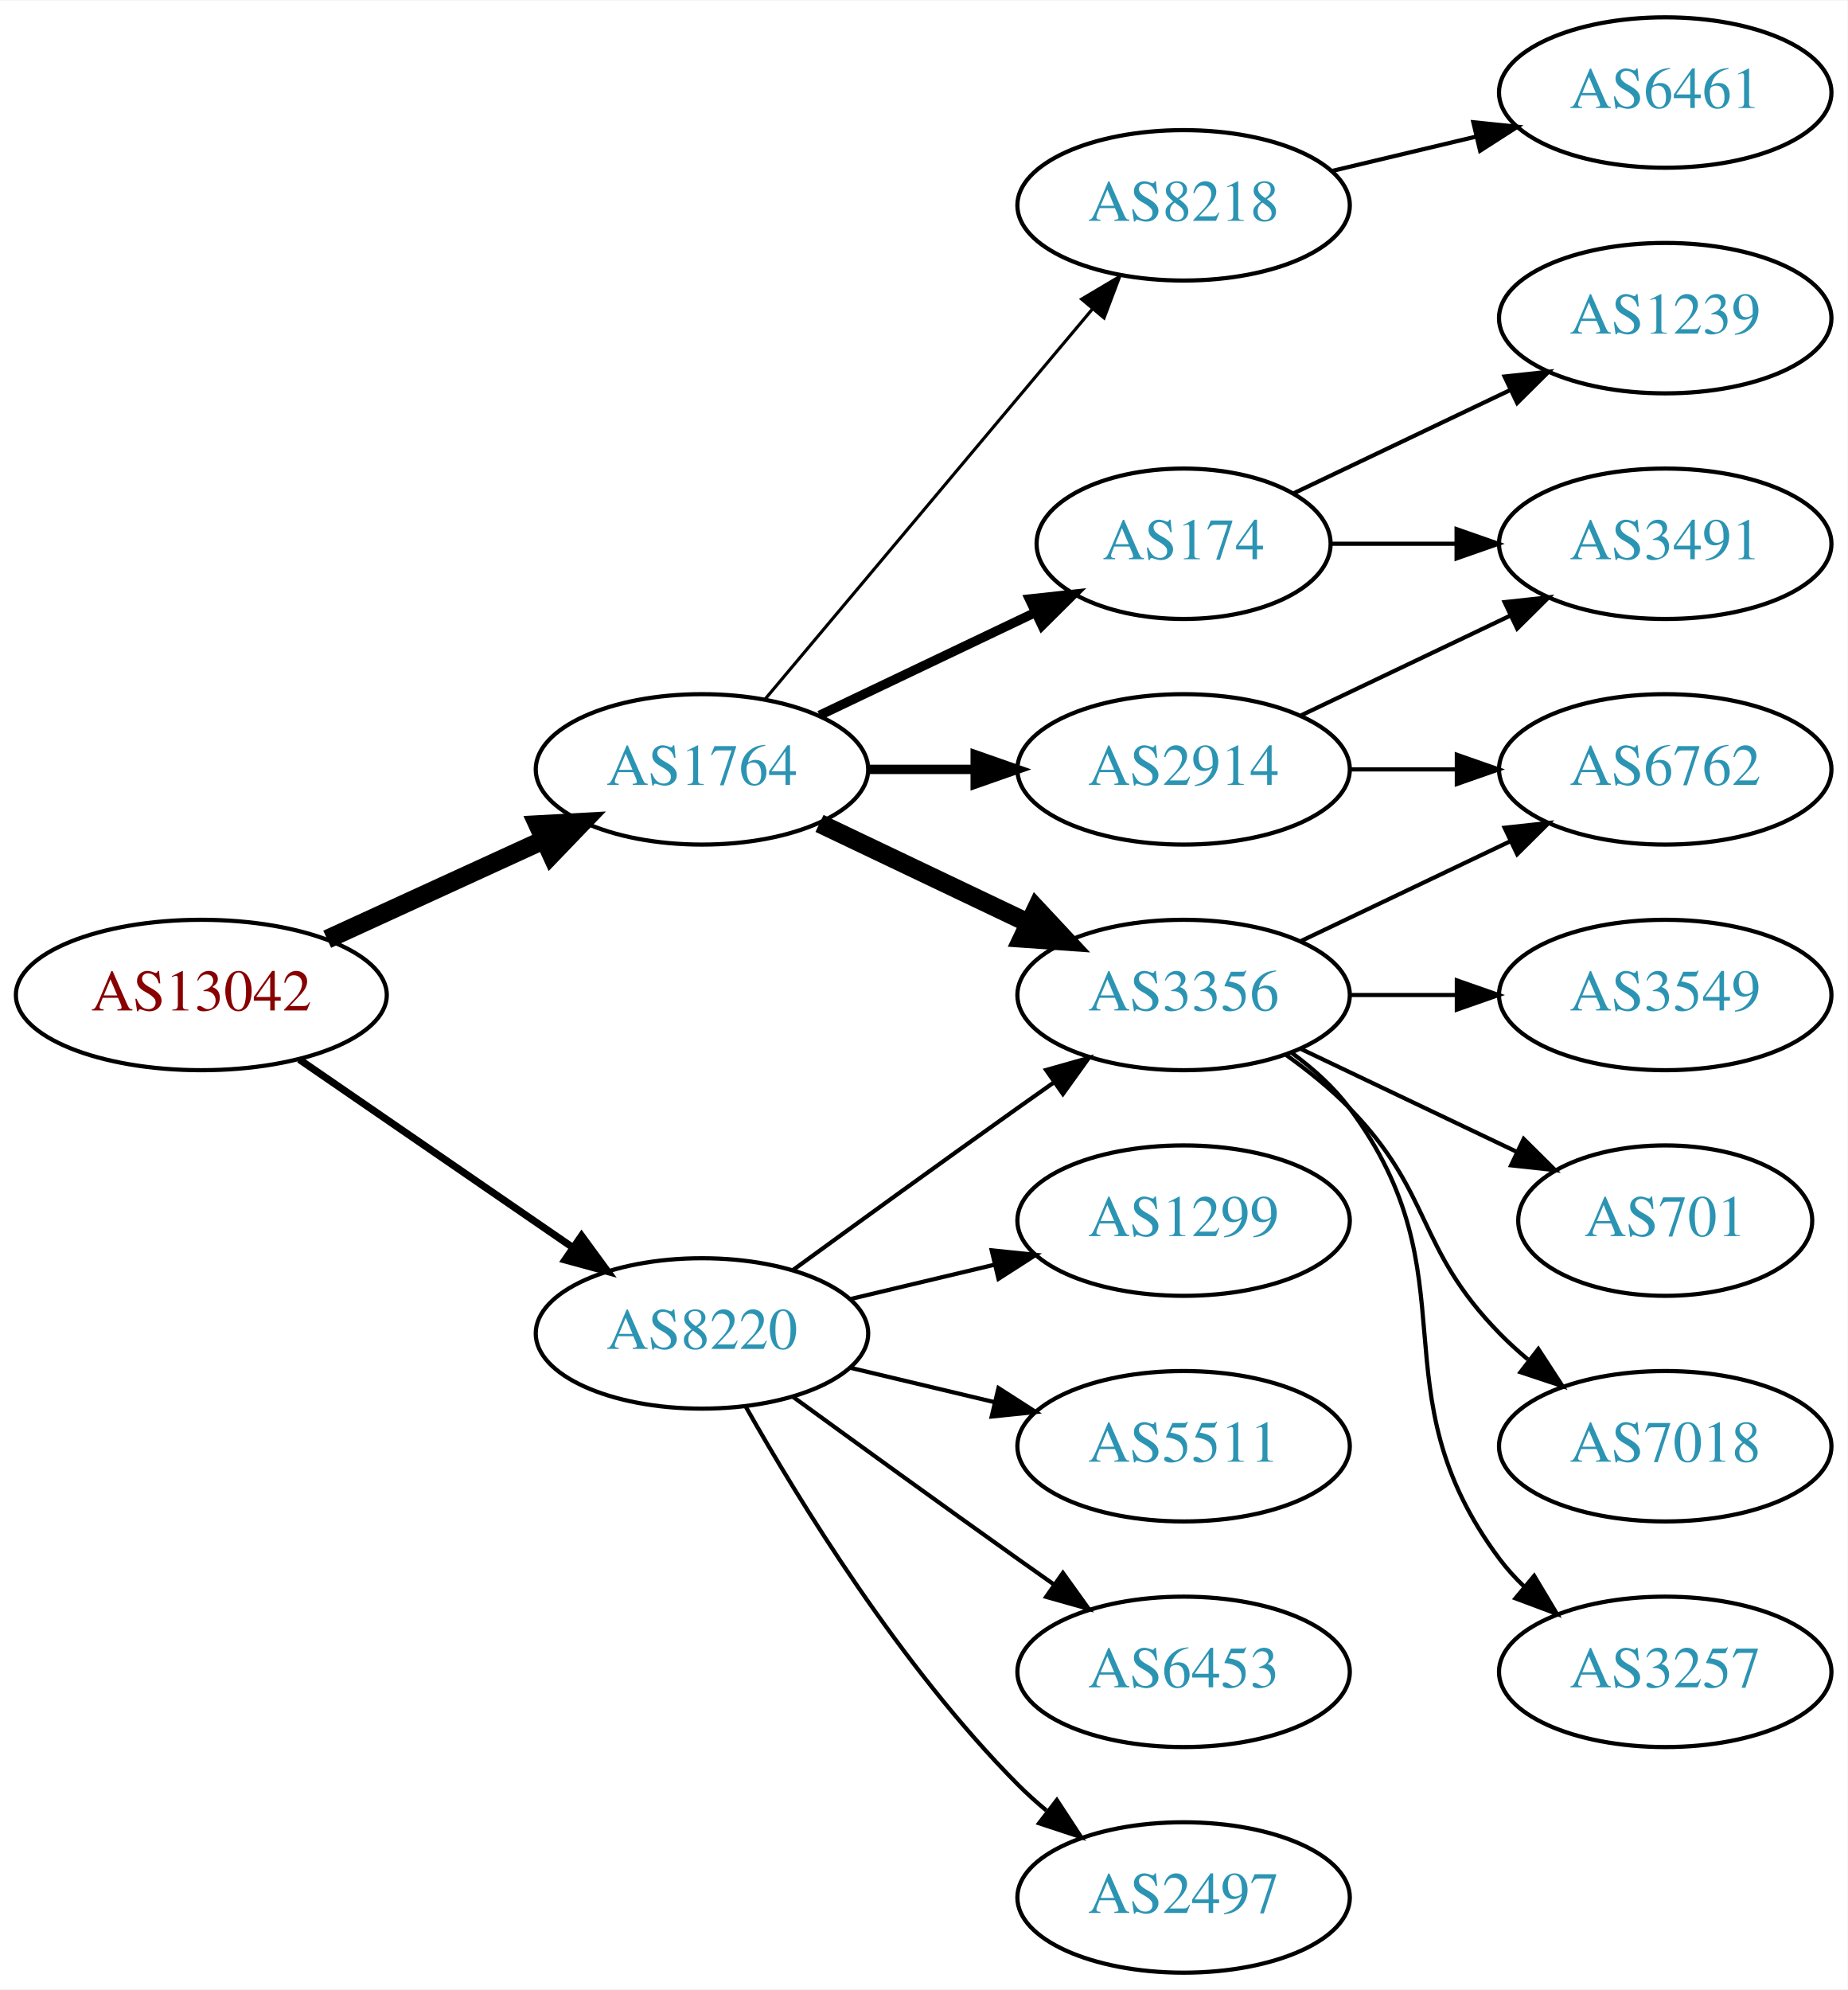
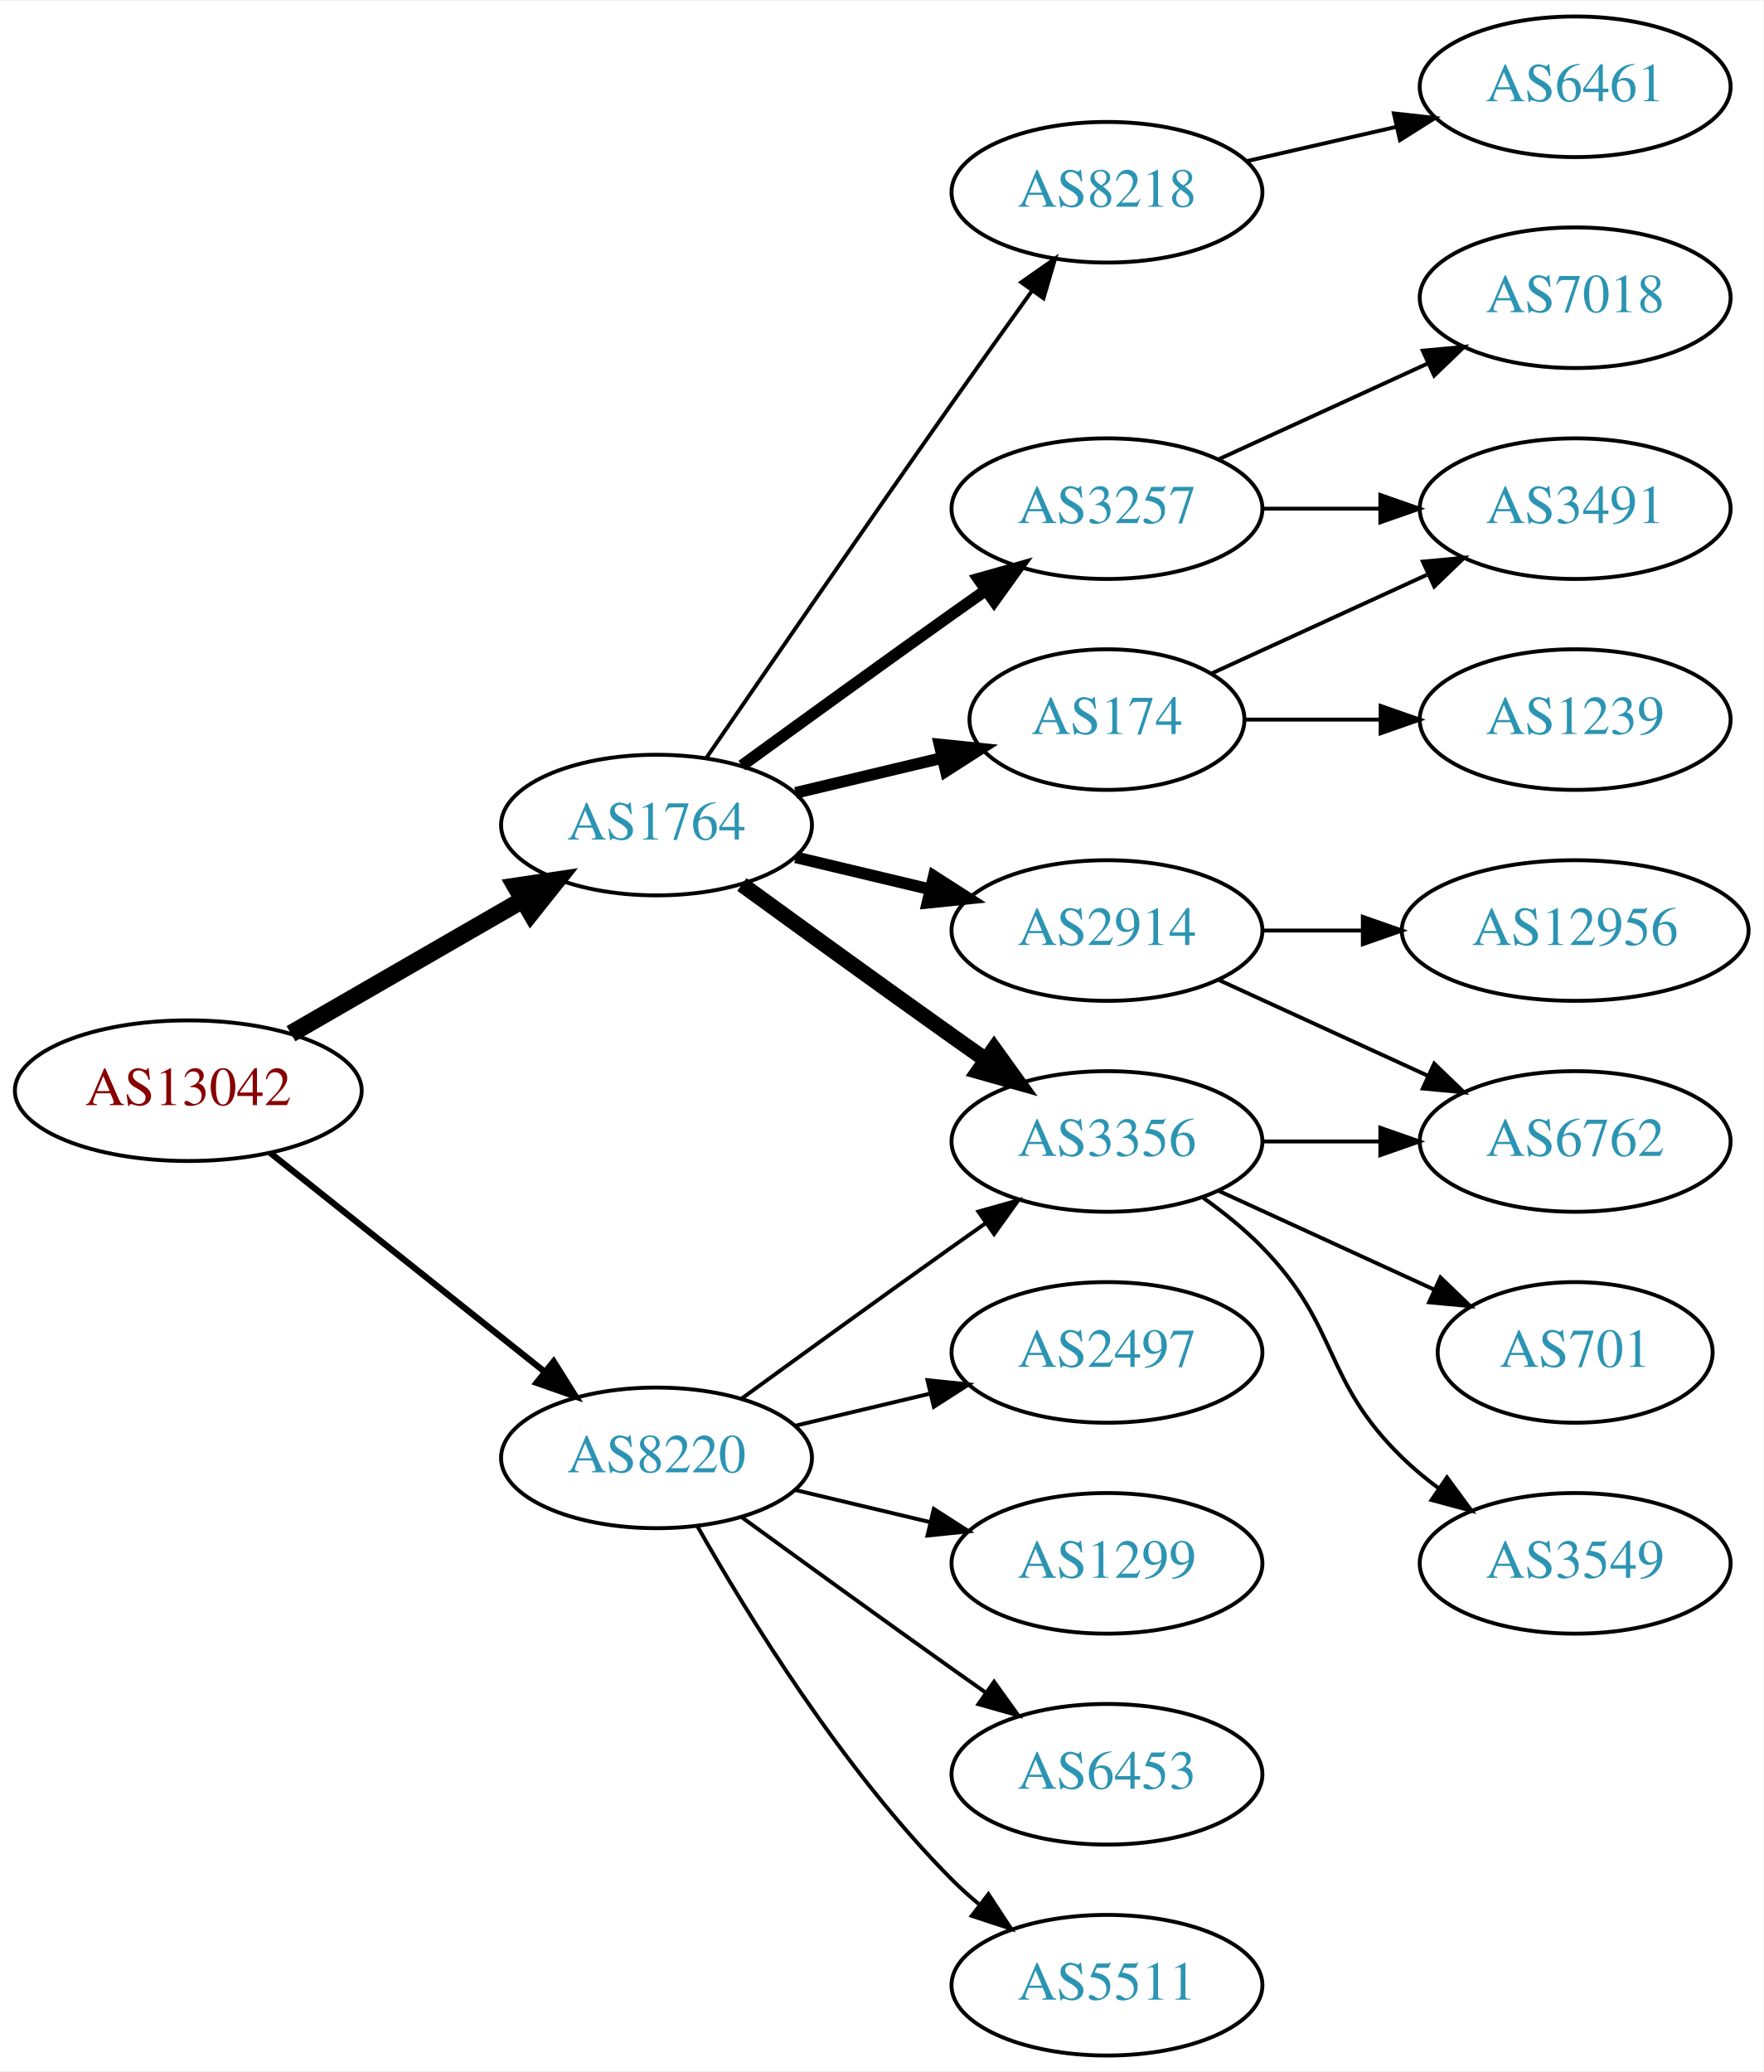
- <svg xmlns="http://www.w3.org/2000/svg" xmlns:xlink="http://www.w3.org/1999/xlink" width="442pt" height="476pt" viewBox="0.00 0.00 442.27 476.00">
-   <g id="graph0" class="graph" transform="scale(1 1) rotate(0) translate(4 472)">
-     <polygon fill="white" stroke="none" points="-4,4 -4,-472 438.271,-472 438.271,4 -4,4" />
+ <svg xmlns="http://www.w3.org/2000/svg" xmlns:xlink="http://www.w3.org/1999/xlink" width="451pt" height="530pt" viewBox="0.00 0.00 451.37 530.00">
+   <g id="graph0" class="graph" transform="scale(1 1) rotate(0) translate(4 526)">
+     <polygon fill="white" stroke="none" points="-4,4 -4,-526 447.37,-526 447.37,4 -4,4" />
    <g id="node1" class="node">
      <g id="a_node1">
        <a xlink:href="/asn/13042" xlink:title="AS13042 ~ Oesterreichische Nationalbank [AT]">
-           <ellipse fill="#ffffff" stroke="black" cx="44.196" cy="-234" rx="44.393" ry="18" />
-           <text text-anchor="middle" x="44.196" y="-230.3" font-family="Times,serif" font-size="14.00" fill="#880000">AS13042</text>
+           <ellipse fill="#ffffff" stroke="black" cx="44.196" cy="-247" rx="44.393" ry="18" />
+           <text text-anchor="middle" x="44.196" y="-243.3" font-family="Times,serif" font-size="14.00" fill="#880000">AS13042</text>
        </a>
      </g>
    </g>
    <g id="node2" class="node">
      <g id="a_node2">
        <a xlink:href="/asn/1764" xlink:title="AS1764 ~ NEXTLAYER-AS [AT]">
-           <ellipse fill="#ffffff" stroke="black" cx="164.039" cy="-288" rx="39.794" ry="18" />
-           <text text-anchor="middle" x="164.039" y="-284.3" font-family="Times,serif" font-size="14.00" fill="#2c94b3">AS1764</text>
+           <ellipse fill="#ffffff" stroke="black" cx="164.039" cy="-315" rx="39.794" ry="18" />
+           <text text-anchor="middle" x="164.039" y="-311.3" font-family="Times,serif" font-size="14.00" fill="#2c94b3">AS1764</text>
        </a>
      </g>
    </g>
    <g id="edge1" class="edge">
-       <path fill="none" stroke="black" stroke-width="4.5" d="M74.326,-247.348C89.937,-254.502 109.335,-263.391 126.007,-271.03" />
-       <polygon fill="black" stroke="black" stroke-width="4.5" points="124.727,-274.775 135.459,-275.362 128.008,-267.616 124.727,-274.775" />
+       <path fill="none" stroke="black" stroke-width="4.5" d="M70.476,-261.588C87.796,-271.582 110.947,-284.941 129.763,-295.799" />
+       <polygon fill="black" stroke="black" stroke-width="4.5" points="127.978,-299.314 138.607,-300.902 131.914,-292.493 127.978,-299.314" />
    </g>
    <g id="node3" class="node">
      <g id="a_node3">
        <a xlink:href="/asn/8220" xlink:title="AS8220 ~ COLT [GB]">
          <ellipse fill="#ffffff" stroke="black" cx="164.039" cy="-153" rx="39.794" ry="18" />
          <text text-anchor="middle" x="164.039" y="-149.3" font-family="Times,serif" font-size="14.00" fill="#2c94b3">AS8220</text>
        </a>
      </g>
    </g>
    <g id="edge2" class="edge">
-       <path fill="none" stroke="black" stroke-width="1.731" d="M67.639,-218.574C86.22,-205.802 112.781,-187.545 133.161,-173.537" />
-       <polygon fill="black" stroke="black" stroke-width="1.731" points="135.216,-176.371 141.475,-167.822 131.251,-170.602 135.216,-176.371" />
+       <path fill="none" stroke="black" stroke-width="1.607" d="M65.186,-231.054C84.518,-215.634 113.969,-192.141 135.512,-174.957" />
+       <polygon fill="black" stroke="black" stroke-width="1.607" points="137.708,-177.682 143.343,-168.71 133.343,-172.21 137.708,-177.682" />
    </g>
    <g id="node4" class="node">
      <g id="a_node4">
        <a xlink:href="/asn/2914" xlink:title="AS2914 ~ NTT America, Inc. [US]">
          <ellipse fill="#ffffff" stroke="black" cx="279.332" cy="-288" rx="39.794" ry="18" />
          <text text-anchor="middle" x="279.332" y="-284.3" font-family="Times,serif" font-size="14.00" fill="#2c94b3">AS2914</text>
        </a>
      </g>
    </g>
    <g id="edge3" class="edge">
-       <path fill="none" stroke="black" stroke-width="2.25" d="M203.711,-288C211.914,-288 220.678,-288 229.21,-288" />
-       <polygon fill="black" stroke="black" stroke-width="2.25" points="229.449,-291.5 239.449,-288 229.449,-284.5 229.449,-291.5" />
+       <path fill="none" stroke="black" stroke-width="3" d="M199.646,-306.752C210.517,-304.162 222.671,-301.265 234.114,-298.538" />
+       <polygon fill="black" stroke="black" stroke-width="3" points="235.02,-301.92 243.936,-296.197 233.397,-295.111 235.02,-301.92" />
    </g>
    <g id="node5" class="node">
      <g id="a_node5">
+         <a xlink:href="/asn/3356" xlink:title="AS3356 ~ Level 3 Parent, LLC [US]">
+           <ellipse fill="#ffffff" stroke="black" cx="279.332" cy="-234" rx="39.794" ry="18" />
+           <text text-anchor="middle" x="279.332" y="-230.3" font-family="Times,serif" font-size="14.00" fill="#2c94b3">AS3356</text>
+         </a>
+       </g>
+     </g>
+     <g id="edge4" class="edge">
+       <path fill="none" stroke="black" stroke-width="4" d="M185.887,-299.778C200.821,-288.909 221.435,-273.975 239.685,-261 242.506,-258.995 245.449,-256.915 248.397,-254.841" />
+       <polygon fill="black" stroke="black" stroke-width="4" points="250.443,-257.681 256.621,-249.074 246.424,-251.95 250.443,-257.681" />
+     </g>
+     <g id="node6" class="node">
+       <g id="a_node6">
+         <a xlink:href="/asn/3257" xlink:title="AS3257 ~ GTT [DE]">
+           <ellipse fill="#ffffff" stroke="black" cx="279.332" cy="-396" rx="39.794" ry="18" />
+           <text text-anchor="middle" x="279.332" y="-392.3" font-family="Times,serif" font-size="14.00" fill="#2c94b3">AS3257</text>
+         </a>
+       </g>
+     </g>
+     <g id="edge5" class="edge">
+       <path fill="none" stroke="black" stroke-width="3" d="M185.887,-330.222C200.821,-341.091 221.435,-356.025 239.685,-369 242.506,-371.005 245.449,-373.085 248.397,-375.159" />
+       <polygon fill="black" stroke="black" stroke-width="3" points="246.424,-378.05 256.621,-380.926 250.443,-372.319 246.424,-378.05" />
+     </g>
+     <g id="node7" class="node">
+       <g id="a_node7">
        <a xlink:href="/asn/174" xlink:title="AS174 ~ Cogent Communications [US]">
          <ellipse fill="#ffffff" stroke="black" cx="279.332" cy="-342" rx="35.194" ry="18" />
          <text text-anchor="middle" x="279.332" y="-338.3" font-family="Times,serif" font-size="14.00" fill="#2c94b3">AS174</text>
        </a>
      </g>
    </g>
-     <g id="edge4" class="edge">
-       <path fill="none" stroke="black" stroke-width="2.25" d="M192.175,-300.934C207.607,-308.29 227.092,-317.577 243.628,-325.459" />
-       <polygon fill="black" stroke="black" stroke-width="2.25" points="242.436,-328.768 252.969,-329.911 245.448,-322.449 242.436,-328.768" />
-     </g>
-     <g id="node6" class="node">
-       <g id="a_node6">
-         <a xlink:href="/asn/3356" xlink:title="AS3356 ~ Level 3 Parent, LLC [US]">
-           <ellipse fill="#ffffff" stroke="black" cx="279.332" cy="-234" rx="39.794" ry="18" />
-           <text text-anchor="middle" x="279.332" y="-230.3" font-family="Times,serif" font-size="14.00" fill="#2c94b3">AS3356</text>
-         </a>
-       </g>
-     </g>
-     <g id="edge5" class="edge">
-       <path fill="none" stroke="black" stroke-width="4.5" d="M192.175,-275.066C207.169,-267.919 225.99,-258.948 242.213,-251.215" />
-       <polygon fill="black" stroke="black" stroke-width="4.5" points="244.084,-254.686 251.417,-246.829 240.695,-247.577 244.084,-254.686" />
-     </g>
-     <g id="node7" class="node">
-       <g id="a_node7">
+     <g id="edge6" class="edge">
+       <path fill="none" stroke="black" stroke-width="3" d="M199.646,-323.248C211.44,-326.058 224.745,-329.229 237.013,-332.153" />
+       <polygon fill="black" stroke="black" stroke-width="3" points="236.479,-335.624 247.018,-334.537 238.101,-328.814 236.479,-335.624" />
+     </g>
+     <g id="node8" class="node">
+       <g id="a_node8">
        <a xlink:href="/asn/8218" xlink:title="AS8218 ~ legacy Neotelecoms [FR]">
-           <ellipse fill="#ffffff" stroke="black" cx="279.332" cy="-423" rx="39.794" ry="18" />
-           <text text-anchor="middle" x="279.332" y="-419.3" font-family="Times,serif" font-size="14.00" fill="#2c94b3">AS8218</text>
-         </a>
-       </g>
-     </g>
-     <g id="edge6" class="edge">
-       <path fill="none" stroke="black" stroke-width="0.75" d="M179.158,-304.825C198.833,-328.269 234.637,-370.934 257.415,-398.076" />
-       <polygon fill="black" stroke="black" stroke-width="0.75" points="254.925,-400.553 264.034,-405.963 260.287,-396.053 254.925,-400.553" />
-     </g>
-     <g id="edge18" class="edge">
+           <ellipse fill="#ffffff" stroke="black" cx="279.332" cy="-477" rx="39.794" ry="18" />
+           <text text-anchor="middle" x="279.332" y="-473.3" font-family="Times,serif" font-size="14.00" fill="#2c94b3">AS8218</text>
+         </a>
+       </g>
+     </g>
+     <g id="edge7" class="edge">
+       <path fill="none" stroke="black" d="M176.846,-332.269C191.489,-353.642 217.262,-391.12 239.685,-423 246.32,-432.433 253.67,-442.739 260.164,-451.795" />
+       <polygon fill="black" stroke="black" points="257.399,-453.946 266.076,-460.026 263.085,-449.862 257.399,-453.946" />
+     </g>
+     <g id="edge20" class="edge">
      <path fill="none" stroke="black" d="M185.887,-168.222C200.821,-179.091 221.435,-194.025 239.685,-207 242.506,-209.005 245.449,-211.085 248.397,-213.159" />
      <polygon fill="black" stroke="black" points="246.424,-216.05 256.621,-218.926 250.443,-210.319 246.424,-216.05" />
    </g>
-     <g id="node16" class="node">
-       <g id="a_node16">
-         <a xlink:href="/asn/1299" xlink:title="AS1299 ~ Telia Carrier [EU]">
-           <ellipse fill="#ffffff" stroke="black" cx="279.332" cy="-180" rx="39.794" ry="18" />
-           <text text-anchor="middle" x="279.332" y="-176.3" font-family="Times,serif" font-size="14.00" fill="#2c94b3">AS1299</text>
-         </a>
-       </g>
-     </g>
-     <g id="edge17" class="edge">
-       <path fill="none" stroke="black" d="M199.646,-161.248C210.517,-163.838 222.671,-166.735 234.114,-169.462" />
-       <polygon fill="black" stroke="black" points="233.397,-172.889 243.936,-171.803 235.02,-166.08 233.397,-172.889" />
-     </g>
    <g id="node17" class="node">
      <g id="a_node17">
-         <a xlink:href="/asn/5511" xlink:title="AS5511 ~ Orange S.A. [FR]">
+         <a xlink:href="/asn/1299" xlink:title="AS1299 ~ Telia Carrier [EU]">
          <ellipse fill="#ffffff" stroke="black" cx="279.332" cy="-126" rx="39.794" ry="18" />
-           <text text-anchor="middle" x="279.332" y="-122.3" font-family="Times,serif" font-size="14.00" fill="#2c94b3">AS5511</text>
-         </a>
-       </g>
-     </g>
-     <g id="edge19" class="edge">
+           <text text-anchor="middle" x="279.332" y="-122.3" font-family="Times,serif" font-size="14.00" fill="#2c94b3">AS1299</text>
+         </a>
+       </g>
+     </g>
+     <g id="edge18" class="edge">
      <path fill="none" stroke="black" d="M199.646,-144.752C210.517,-142.162 222.671,-139.265 234.114,-136.538" />
      <polygon fill="black" stroke="black" points="235.02,-139.92 243.936,-134.197 233.397,-133.111 235.02,-139.92" />
    </g>
    <g id="node18" class="node">
      <g id="a_node18">
        <a xlink:href="/asn/6453" xlink:title="AS6453 ~ TATA COMMUNICATIONS (AMERICA) INC [US]">
          <ellipse fill="#ffffff" stroke="black" cx="279.332" cy="-72" rx="39.794" ry="18" />
          <text text-anchor="middle" x="279.332" y="-68.3" font-family="Times,serif" font-size="14.00" fill="#2c94b3">AS6453</text>
        </a>
      </g>
    </g>
-     <g id="edge20" class="edge">
+     <g id="edge19" class="edge">
      <path fill="none" stroke="black" d="M185.887,-137.778C200.821,-126.909 221.435,-111.975 239.685,-99 242.506,-96.995 245.449,-94.915 248.397,-92.841" />
      <polygon fill="black" stroke="black" points="250.443,-95.681 256.621,-87.074 246.424,-89.95 250.443,-95.681" />
    </g>
    <g id="node19" class="node">
      <g id="a_node19">
-         <a xlink:href="/asn/2497" xlink:title="AS2497 ~ Internet Initiative Japan Inc. [JP]">
+         <a xlink:href="/asn/5511" xlink:title="AS5511 ~ Orange S.A. [FR]">
          <ellipse fill="#ffffff" stroke="black" cx="279.332" cy="-18" rx="39.794" ry="18" />
-           <text text-anchor="middle" x="279.332" y="-14.3" font-family="Times,serif" font-size="14.00" fill="#2c94b3">AS2497</text>
+           <text text-anchor="middle" x="279.332" y="-14.3" font-family="Times,serif" font-size="14.00" fill="#2c94b3">AS5511</text>
        </a>
      </g>
    </g>
    <g id="edge21" class="edge">
      <path fill="none" stroke="black" d="M174.498,-135.51C187.28,-112.904 211.712,-73.114 239.685,-45 241.796,-42.879 244.092,-40.812 246.477,-38.829" />
      <polygon fill="black" stroke="black" points="248.993,-41.31 254.793,-32.444 244.73,-35.758 248.993,-41.31" />
    </g>
+     <g id="node20" class="node">
+       <g id="a_node20">
+         <a xlink:href="/asn/2497" xlink:title="AS2497 ~ Internet Initiative Japan Inc. [JP]">
+           <ellipse fill="#ffffff" stroke="black" cx="279.332" cy="-180" rx="39.794" ry="18" />
+           <text text-anchor="middle" x="279.332" y="-176.3" font-family="Times,serif" font-size="14.00" fill="#2c94b3">AS2497</text>
+         </a>
+       </g>
+     </g>
+     <g id="edge22" class="edge">
+       <path fill="none" stroke="black" d="M199.646,-161.248C210.517,-163.838 222.671,-166.735 234.114,-169.462" />
+       <polygon fill="black" stroke="black" points="233.397,-172.889 243.936,-171.803 235.02,-166.08 233.397,-172.889" />
+     </g>
+     <g id="node9" class="node">
+       <g id="a_node9">
+         <a xlink:href="/asn/6762" xlink:title="AS6762 ~ TELECOM ITALIA SPARKLE S.p.A. [IT]">
+           <ellipse fill="#ffffff" stroke="black" cx="399.174" cy="-234" rx="39.794" ry="18" />
+           <text text-anchor="middle" x="399.174" y="-230.3" font-family="Times,serif" font-size="14.00" fill="#2c94b3">AS6762</text>
+         </a>
+       </g>
+     </g>
+     <g id="edge16" class="edge">
+       <path fill="none" stroke="black" d="M307.96,-275.339C323.917,-268.027 344.188,-258.739 361.471,-250.819" />
+       <polygon fill="black" stroke="black" points="363.085,-253.929 370.718,-246.581 360.169,-247.565 363.085,-253.929" />
+     </g>
+     <g id="node15" class="node">
+       <g id="a_node15">
+         <a xlink:href="/asn/12956" xlink:title="AS12956 ~ TELXIUS [ES]">
+           <ellipse fill="#ffffff" stroke="black" cx="399.174" cy="-288" rx="44.393" ry="18" />
+           <text text-anchor="middle" x="399.174" y="-284.3" font-family="Times,serif" font-size="14.00" fill="#2c94b3">AS12956</text>
+         </a>
+       </g>
+     </g>
+     <g id="edge15" class="edge">
+       <path fill="none" stroke="black" d="M319.244,-288C327.347,-288 336.022,-288 344.548,-288" />
+       <polygon fill="black" stroke="black" points="344.826,-291.5 354.826,-288 344.826,-284.5 344.826,-291.5" />
+     </g>
+     <g id="edge8" class="edge">
+       <path fill="none" stroke="black" d="M319.244,-234C328.798,-234 339.147,-234 349.11,-234" />
+       <polygon fill="black" stroke="black" points="349.302,-237.5 359.302,-234 349.302,-230.5 349.302,-237.5" />
+     </g>
+     <g id="node10" class="node">
+       <g id="a_node10">
+         <a xlink:href="/asn/701" xlink:title="AS701 ~ UUNET [US]">
+           <ellipse fill="#ffffff" stroke="black" cx="399.174" cy="-180" rx="35.194" ry="18" />
+           <text text-anchor="middle" x="399.174" y="-176.3" font-family="Times,serif" font-size="14.00" fill="#2c94b3">AS701</text>
+         </a>
+       </g>
+     </g>
+     <g id="edge9" class="edge">
+       <path fill="none" stroke="black" d="M307.96,-221.339C324.377,-213.817 345.358,-204.202 362.955,-196.139" />
+       <polygon fill="black" stroke="black" points="364.7,-199.189 372.332,-191.842 361.783,-192.826 364.7,-199.189" />
+     </g>
+     <g id="node11" class="node">
+       <g id="a_node11">
+         <a xlink:href="/asn/3549" xlink:title="AS3549 ~ Level 3 Parent, LLC [US]">
+           <ellipse fill="#ffffff" stroke="black" cx="399.174" cy="-126" rx="39.794" ry="18" />
+           <text text-anchor="middle" x="399.174" y="-122.3" font-family="Times,serif" font-size="14.00" fill="#2c94b3">AS3549</text>
+         </a>
+       </g>
+     </g>
+     <g id="edge10" class="edge">
+       <path fill="none" stroke="black" d="M303.926,-219.611C309.182,-215.852 314.513,-211.563 318.978,-207 339.151,-186.383 334.285,-173.094 354.978,-153 357.823,-150.237 360.997,-147.614 364.297,-145.166" />
+       <polygon fill="black" stroke="black" points="366.363,-147.994 372.645,-139.462 362.414,-142.214 366.363,-147.994" />
+     </g>
    <g id="node12" class="node">
      <g id="a_node12">
-         <a xlink:href="/asn/6762" xlink:title="AS6762 ~ TELECOM ITALIA SPARKLE S.p.A. [IT]">
-           <ellipse fill="#ffffff" stroke="black" cx="394.625" cy="-288" rx="39.794" ry="18" />
-           <text text-anchor="middle" x="394.625" y="-284.3" font-family="Times,serif" font-size="14.00" fill="#2c94b3">AS6762</text>
-         </a>
-       </g>
-     </g>
-     <g id="edge15" class="edge">
-       <path fill="none" stroke="black" d="M319.004,-288C327.207,-288 335.971,-288 344.503,-288" />
-       <polygon fill="black" stroke="black" points="344.742,-291.5 354.742,-288 344.742,-284.5 344.742,-291.5" />
+         <a xlink:href="/asn/7018" xlink:title="AS7018 ~ AT&amp;T Services, Inc. [US]">
+           <ellipse fill="#ffffff" stroke="black" cx="399.174" cy="-450" rx="39.794" ry="18" />
+           <text text-anchor="middle" x="399.174" y="-446.3" font-family="Times,serif" font-size="14.00" fill="#2c94b3">AS7018</text>
+         </a>
+       </g>
+     </g>
+     <g id="edge11" class="edge">
+       <path fill="none" stroke="black" d="M307.96,-408.661C323.917,-415.973 344.188,-425.261 361.471,-433.181" />
+       <polygon fill="black" stroke="black" points="360.169,-436.435 370.718,-437.419 363.085,-430.071 360.169,-436.435" />
    </g>
    <g id="node13" class="node">
      <g id="a_node13">
        <a xlink:href="/asn/3491" xlink:title="AS3491 ~ PCCW Global, Inc. [US]">
-           <ellipse fill="#ffffff" stroke="black" cx="394.625" cy="-342" rx="39.794" ry="18" />
-           <text text-anchor="middle" x="394.625" y="-338.3" font-family="Times,serif" font-size="14.00" fill="#2c94b3">AS3491</text>
-         </a>
-       </g>
-     </g>
-     <g id="edge16" class="edge">
-       <path fill="none" stroke="black" d="M307.468,-300.934C322.462,-308.081 341.283,-317.052 357.506,-324.785" />
-       <polygon fill="black" stroke="black" points="356.177,-328.028 366.71,-329.171 359.188,-321.709 356.177,-328.028" />
+           <ellipse fill="#ffffff" stroke="black" cx="399.174" cy="-396" rx="39.794" ry="18" />
+           <text text-anchor="middle" x="399.174" y="-392.3" font-family="Times,serif" font-size="14.00" fill="#2c94b3">AS3491</text>
+         </a>
+       </g>
    </g>
    <g id="edge12" class="edge">
-       <path fill="none" stroke="black" d="M314.631,-342C324.008,-342 334.358,-342 344.393,-342" />
-       <polygon fill="black" stroke="black" points="344.681,-345.5 354.681,-342 344.681,-338.5 344.681,-345.5" />
+       <path fill="none" stroke="black" d="M319.244,-396C328.798,-396 339.147,-396 349.11,-396" />
+       <polygon fill="black" stroke="black" points="349.302,-399.5 359.302,-396 349.302,-392.5 349.302,-399.5" />
+     </g>
+     <g id="edge13" class="edge">
+       <path fill="none" stroke="black" d="M306.193,-353.851C322.313,-361.238 343.316,-370.862 361.181,-379.048" />
+       <polygon fill="black" stroke="black" points="360.183,-382.441 370.732,-383.425 363.099,-376.077 360.183,-382.441" />
    </g>
    <g id="node14" class="node">
      <g id="a_node14">
        <a xlink:href="/asn/1239" xlink:title="AS1239 ~ Sprint [US]">
-           <ellipse fill="#ffffff" stroke="black" cx="394.625" cy="-396" rx="39.794" ry="18" />
-           <text text-anchor="middle" x="394.625" y="-392.3" font-family="Times,serif" font-size="14.00" fill="#2c94b3">AS1239</text>
-         </a>
-       </g>
-     </g>
-     <g id="edge13" class="edge">
-       <path fill="none" stroke="black" d="M305.757,-354.119C321.059,-361.413 340.783,-370.814 357.665,-378.86" />
-       <polygon fill="black" stroke="black" points="356.172,-382.026 366.705,-383.169 359.184,-375.707 356.172,-382.026" />
-     </g>
-     <g id="node8" class="node">
-       <g id="a_node8">
-         <a xlink:href="/asn/3257" xlink:title="AS3257 ~ GTT [DE]">
-           <ellipse fill="#ffffff" stroke="black" cx="394.625" cy="-72" rx="39.794" ry="18" />
-           <text text-anchor="middle" x="394.625" y="-68.3" font-family="Times,serif" font-size="14.00" fill="#2c94b3">AS3257</text>
-         </a>
-       </g>
-     </g>
-     <g id="edge7" class="edge">
-       <path fill="none" stroke="black" d="M305.262,-220.118C310.338,-216.389 315.256,-211.984 318.978,-207 349.249,-166.458 324.707,-139.542 354.978,-99 356.723,-96.664 358.73,-94.455 360.893,-92.383" />
-       <polygon fill="black" stroke="black" points="363.253,-94.973 368.694,-85.882 358.771,-89.595 363.253,-94.973" />
-     </g>
-     <g id="node9" class="node">
-       <g id="a_node9">
-         <a xlink:href="/asn/3549" xlink:title="AS3549 ~ Level 3 Parent, LLC [US]">
-           <ellipse fill="#ffffff" stroke="black" cx="394.625" cy="-234" rx="39.794" ry="18" />
-           <text text-anchor="middle" x="394.625" y="-230.3" font-family="Times,serif" font-size="14.00" fill="#2c94b3">AS3549</text>
-         </a>
-       </g>
-     </g>
-     <g id="edge8" class="edge">
-       <path fill="none" stroke="black" d="M319.004,-234C327.207,-234 335.971,-234 344.503,-234" />
-       <polygon fill="black" stroke="black" points="344.742,-237.5 354.742,-234 344.742,-230.5 344.742,-237.5" />
-     </g>
-     <g id="node10" class="node">
-       <g id="a_node10">
-         <a xlink:href="/asn/701" xlink:title="AS701 ~ UUNET [US]">
-           <ellipse fill="#ffffff" stroke="black" cx="394.625" cy="-180" rx="35.194" ry="18" />
-           <text text-anchor="middle" x="394.625" y="-176.3" font-family="Times,serif" font-size="14.00" fill="#2c94b3">AS701</text>
-         </a>
-       </g>
-     </g>
-     <g id="edge9" class="edge">
-       <path fill="none" stroke="black" d="M307.468,-221.066C322.9,-213.71 342.385,-204.423 358.92,-196.541" />
-       <polygon fill="black" stroke="black" points="360.741,-199.551 368.262,-192.089 357.729,-193.232 360.741,-199.551" />
-     </g>
-     <g id="node11" class="node">
-       <g id="a_node11">
-         <a xlink:href="/asn/7018" xlink:title="AS7018 ~ AT&amp;T Services, Inc. [US]">
-           <ellipse fill="#ffffff" stroke="black" cx="394.625" cy="-126" rx="39.794" ry="18" />
-           <text text-anchor="middle" x="394.625" y="-122.3" font-family="Times,serif" font-size="14.00" fill="#2c94b3">AS7018</text>
-         </a>
-       </g>
-     </g>
-     <g id="edge10" class="edge">
-       <path fill="none" stroke="black" d="M303.926,-219.611C309.182,-215.852 314.513,-211.563 318.978,-207 339.151,-186.383 334.806,-173.617 354.978,-153 357.071,-150.861 359.354,-148.782 361.731,-146.79" />
-       <polygon fill="black" stroke="black" points="364.249,-149.268 370.031,-140.389 359.974,-143.725 364.249,-149.268" />
-     </g>
-     <g id="edge11" class="edge">
-       <path fill="none" stroke="black" d="M307.468,-246.934C322.462,-254.081 341.283,-263.052 357.506,-270.785" />
-       <polygon fill="black" stroke="black" points="356.177,-274.028 366.71,-275.171 359.188,-267.709 356.177,-274.028" />
-     </g>
-     <g id="node15" class="node">
-       <g id="a_node15">
+           <ellipse fill="#ffffff" stroke="black" cx="399.174" cy="-342" rx="39.794" ry="18" />
+           <text text-anchor="middle" x="399.174" y="-338.3" font-family="Times,serif" font-size="14.00" fill="#2c94b3">AS1239</text>
+         </a>
+       </g>
+     </g>
+     <g id="edge14" class="edge">
+       <path fill="none" stroke="black" d="M314.733,-342C325.557,-342 337.725,-342 349.352,-342" />
+       <polygon fill="black" stroke="black" points="349.383,-345.5 359.383,-342 349.383,-338.5 349.383,-345.5" />
+     </g>
+     <g id="node16" class="node">
+       <g id="a_node16">
        <a xlink:href="/asn/6461" xlink:title="AS6461 ~ Zayo Bandwidth [US]">
-           <ellipse fill="#ffffff" stroke="black" cx="394.625" cy="-450" rx="39.794" ry="18" />
-           <text text-anchor="middle" x="394.625" y="-446.3" font-family="Times,serif" font-size="14.00" fill="#2c94b3">AS6461</text>
-         </a>
-       </g>
-     </g>
-     <g id="edge14" class="edge">
-       <path fill="none" stroke="black" d="M314.939,-431.248C325.81,-433.838 337.964,-436.735 349.407,-439.462" />
-       <polygon fill="black" stroke="black" points="348.69,-442.889 359.229,-441.803 350.313,-436.08 348.69,-442.889" />
+           <ellipse fill="#ffffff" stroke="black" cx="399.174" cy="-504" rx="39.794" ry="18" />
+           <text text-anchor="middle" x="399.174" y="-500.3" font-family="Times,serif" font-size="14.00" fill="#2c94b3">AS6461</text>
+         </a>
+       </g>
+     </g>
+     <g id="edge17" class="edge">
+       <path fill="none" stroke="black" d="M315.051,-484.955C327.051,-487.704 340.672,-490.825 353.364,-493.733" />
+       <polygon fill="black" stroke="black" points="352.767,-497.187 363.296,-496.009 354.33,-490.364 352.767,-497.187" />
    </g>
  </g>
</svg>
